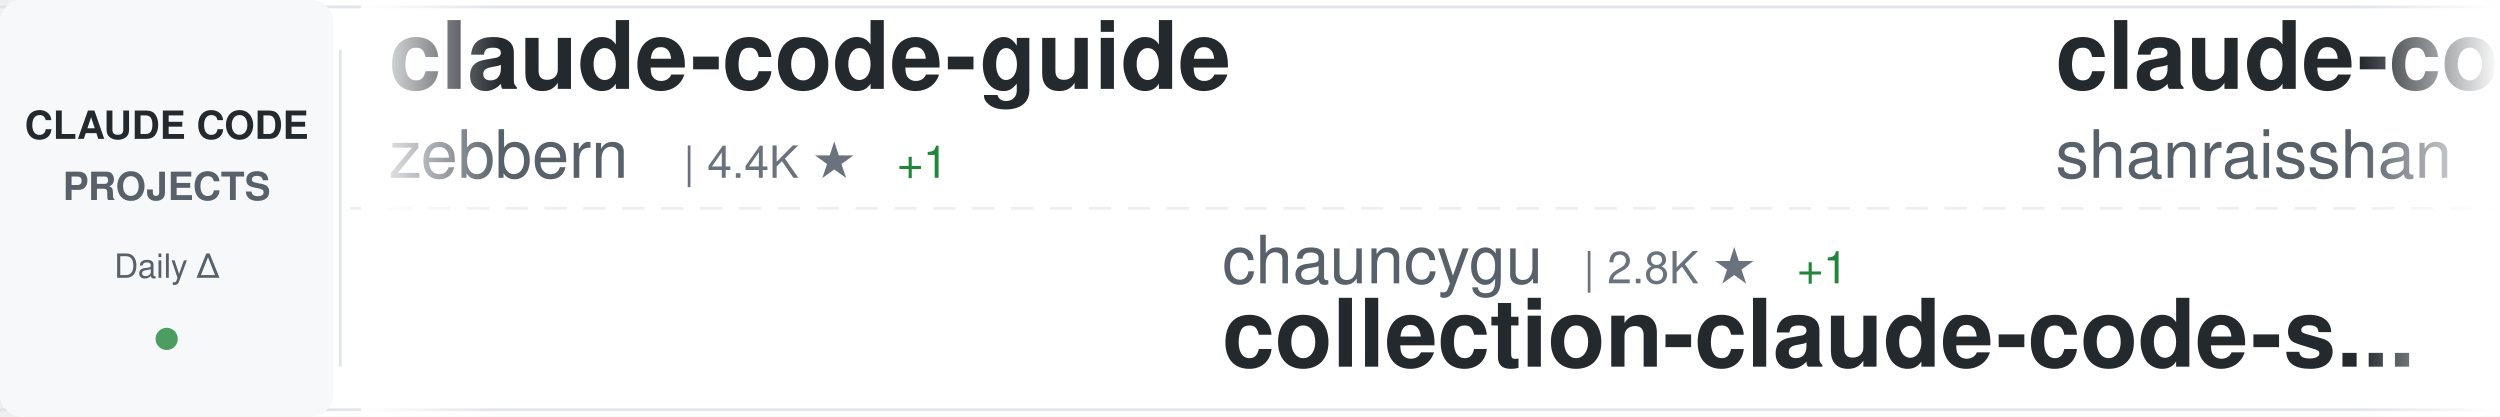
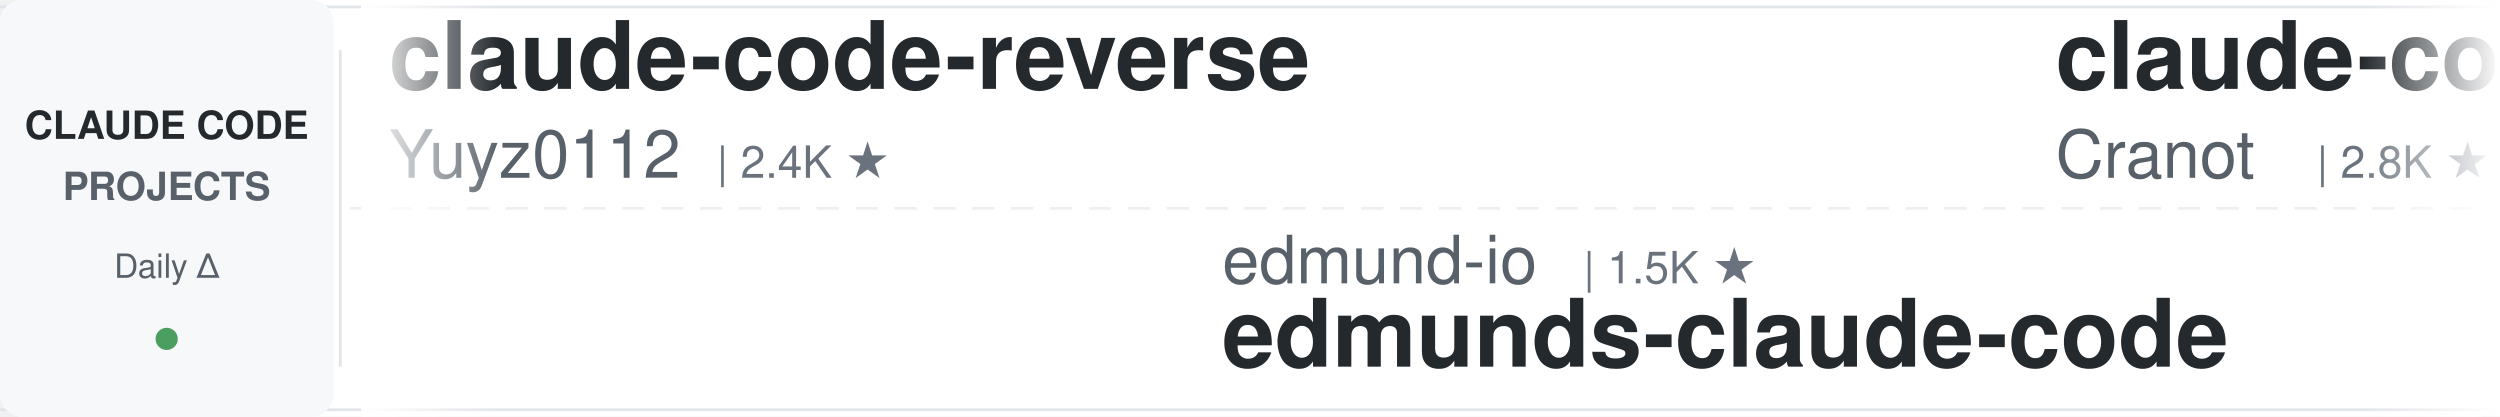
<svg xmlns="http://www.w3.org/2000/svg" width="900" height="150">
  <defs>
    <linearGradient id="awesomeLeftFade" x1="0%" y1="0%" x2="100%" y2="0%">
      <stop offset="0%" style="stop-color:#ffffff;stop-opacity:1" />
      <stop offset="100%" style="stop-color:#ffffff;stop-opacity:0" />
    </linearGradient>
    <linearGradient id="awesomeRightFade" x1="0%" y1="0%" x2="100%" y2="0%">
      <stop offset="0%" style="stop-color:#ffffff;stop-opacity:0" />
      <stop offset="100%" style="stop-color:#ffffff;stop-opacity:1" />
    </linearGradient>
  </defs>
  <rect width="900" height="150" fill="#ffffff" rx="8" />
  <rect x="0" y="2" width="900" height="1" fill="#e1e4e8" />
  <rect x="0" y="147" width="900" height="1" fill="#e1e4e8" />
  <line x1="0" y1="75" x2="900" y2="75" stroke="#e1e4e8" stroke-width="1" stroke-dasharray="8 6" opacity="0.6" />
  <rect x="0" y="0" width="120" height="150" fill="#f6f8fa" rx="8" />
  <text x="60" y="50" font-family="-apple-system, BlinkMacSystemFont, 'Segoe UI', Helvetica, Arial, sans-serif" font-size="14" font-weight="600" fill="#24292e" text-anchor="middle">CLAUDE CODE</text>
  <text x="60" y="72" font-family="-apple-system, BlinkMacSystemFont, 'Segoe UI', Helvetica, Arial, sans-serif" font-size="14" font-weight="600" fill="#586069" text-anchor="middle">PROJECTS</text>
  <text x="60" y="100" font-family="-apple-system, BlinkMacSystemFont, 'Segoe UI', Helvetica, Arial, sans-serif" font-size="12" font-weight="500" fill="#586069" text-anchor="middle">Daily Δ</text>
  <circle cx="60" cy="122" r="4" fill="#22863a" opacity="0.8" />
  <rect x="122" y="18" width="1" height="114" fill="#e1e4e8" />
  <clipPath id="awesomeTickerClip">
    <rect x="130" y="0" width="770" height="150" />
  </clipPath>
  <g clip-path="url(#awesomeTickerClip)">
    <g id="awesomeTickerItems">
      <animateTransform attributeName="transform" attributeType="XML" type="translate" from="0 0" to="-3000 0" dur="54s" repeatCount="indefinite" />
      <g transform="translate(0, 0)">
-         <text x="140" y="32" font-family="-apple-system, BlinkMacSystemFont, 'Segoe UI', Helvetica, Arial, sans-serif" font-size="34" font-weight="600" fill="#24292e">claude-code-guide</text>
-         <text x="140" y="64" font-family="-apple-system, BlinkMacSystemFont, 'Segoe UI', Helvetica, Arial, sans-serif" font-size="24" font-weight="400" fill="#586069">zebbern</text>
-         <text x="246" y="64" font-family="-apple-system, BlinkMacSystemFont, 'Segoe UI', Helvetica, Arial, sans-serif" font-size="16" font-weight="500" fill="#6a737d">| 4.4K ★</text>
-         <text x="323" y="64" font-family="-apple-system, BlinkMacSystemFont, 'Segoe UI', Helvetica, Arial, sans-serif" font-size="16" font-weight="500" fill="#22863a"> +1</text>
+         <text x="140" y="32" font-family="-apple-system, BlinkMacSystemFont, 'Segoe UI', Helvetica, Arial, sans-serif" font-size="34" font-weight="600" fill="#24292e">claude-code-reverse</text>
+         <text x="140" y="64" font-family="-apple-system, BlinkMacSystemFont, 'Segoe UI', Helvetica, Arial, sans-serif" font-size="24" font-weight="400" fill="#586069">Yuyz0112</text>
+         <text x="258" y="64" font-family="-apple-system, BlinkMacSystemFont, 'Segoe UI', Helvetica, Arial, sans-serif" font-size="16" font-weight="500" fill="#6a737d">| 2.4K ★</text>
      </g>
      <g transform="translate(300, 0)">
-         <text x="140" y="102" font-family="-apple-system, BlinkMacSystemFont, 'Segoe UI', Helvetica, Arial, sans-serif" font-size="24" font-weight="400" fill="#586069">chauncygu</text>
-         <text x="270" y="102" font-family="-apple-system, BlinkMacSystemFont, 'Segoe UI', Helvetica, Arial, sans-serif" font-size="16" font-weight="500" fill="#6a737d">| 2.8K ★</text>
-         <text x="347" y="102" font-family="-apple-system, BlinkMacSystemFont, 'Segoe UI', Helvetica, Arial, sans-serif" font-size="16" font-weight="500" fill="#22863a"> +1</text>
-         <text x="140" y="132" font-family="-apple-system, BlinkMacSystemFont, 'Segoe UI', Helvetica, Arial, sans-serif" font-size="34" font-weight="600" fill="#24292e">collection-claude-code-s...</text>
+         <text x="140" y="102" font-family="-apple-system, BlinkMacSystemFont, 'Segoe UI', Helvetica, Arial, sans-serif" font-size="24" font-weight="400" fill="#586069">edmund-io</text>
+         <text x="270" y="102" font-family="-apple-system, BlinkMacSystemFont, 'Segoe UI', Helvetica, Arial, sans-serif" font-size="16" font-weight="500" fill="#6a737d">| 1.5K ★</text>
+         <text x="140" y="132" font-family="-apple-system, BlinkMacSystemFont, 'Segoe UI', Helvetica, Arial, sans-serif" font-size="34" font-weight="600" fill="#24292e">edmunds-claude-code</text>
      </g>
      <g transform="translate(600, 0)">
-         <text x="140" y="32" font-family="-apple-system, BlinkMacSystemFont, 'Segoe UI', Helvetica, Arial, sans-serif" font-size="34" font-weight="600" fill="#24292e">claude-code-best-practic...</text>
-         <text x="140" y="64" font-family="-apple-system, BlinkMacSystemFont, 'Segoe UI', Helvetica, Arial, sans-serif" font-size="24" font-weight="400" fill="#586069">shanraisshan</text>
-         <text x="306" y="64" font-family="-apple-system, BlinkMacSystemFont, 'Segoe UI', Helvetica, Arial, sans-serif" font-size="16" font-weight="500" fill="#6a737d">| 62.4K ★</text>
-         <text x="392" y="64" font-family="-apple-system, BlinkMacSystemFont, 'Segoe UI', Helvetica, Arial, sans-serif" font-size="16" font-weight="500" fill="#22863a"> +49</text>
+         <text x="140" y="32" font-family="-apple-system, BlinkMacSystemFont, 'Segoe UI', Helvetica, Arial, sans-serif" font-size="34" font-weight="600" fill="#24292e">claude-code-guide</text>
+         <text x="140" y="64" font-family="-apple-system, BlinkMacSystemFont, 'Segoe UI', Helvetica, Arial, sans-serif" font-size="24" font-weight="400" fill="#586069">Cranot</text>
+         <text x="234" y="64" font-family="-apple-system, BlinkMacSystemFont, 'Segoe UI', Helvetica, Arial, sans-serif" font-size="16" font-weight="500" fill="#6a737d">| 2.8K ★</text>
      </g>
      <g transform="translate(900, 0)">
-         <text x="140" y="102" font-family="-apple-system, BlinkMacSystemFont, 'Segoe UI', Helvetica, Arial, sans-serif" font-size="24" font-weight="400" fill="#586069">hangsman</text>
-         <text x="258" y="102" font-family="-apple-system, BlinkMacSystemFont, 'Segoe UI', Helvetica, Arial, sans-serif" font-size="16" font-weight="500" fill="#6a737d">| 787 ★</text>
-         <text x="140" y="132" font-family="-apple-system, BlinkMacSystemFont, 'Segoe UI', Helvetica, Arial, sans-serif" font-size="34" font-weight="600" fill="#24292e">claude-code-source</text>
+         <text x="140" y="102" font-family="-apple-system, BlinkMacSystemFont, 'Segoe UI', Helvetica, Arial, sans-serif" font-size="24" font-weight="400" fill="#586069">jeremylongshore</text>
+         <text x="342" y="102" font-family="-apple-system, BlinkMacSystemFont, 'Segoe UI', Helvetica, Arial, sans-serif" font-size="16" font-weight="500" fill="#6a737d">| 2.5K ★</text>
+         <text x="419" y="102" font-family="-apple-system, BlinkMacSystemFont, 'Segoe UI', Helvetica, Arial, sans-serif" font-size="16" font-weight="500" fill="#22863a"> +5</text>
+         <text x="140" y="132" font-family="-apple-system, BlinkMacSystemFont, 'Segoe UI', Helvetica, Arial, sans-serif" font-size="34" font-weight="600" fill="#24292e">claude-code-plugins-plus...</text>
      </g>
      <g transform="translate(1200, 0)">
-         <text x="140" y="32" font-family="-apple-system, BlinkMacSystemFont, 'Segoe UI', Helvetica, Arial, sans-serif" font-size="34" font-weight="600" fill="#24292e">Open-ClaudeCode</text>
-         <text x="140" y="64" font-family="-apple-system, BlinkMacSystemFont, 'Segoe UI', Helvetica, Arial, sans-serif" font-size="24" font-weight="400" fill="#586069">LING71671</text>
-         <text x="270" y="64" font-family="-apple-system, BlinkMacSystemFont, 'Segoe UI', Helvetica, Arial, sans-serif" font-size="16" font-weight="500" fill="#6a737d">| 913 ★</text>
-         <text x="338" y="64" font-family="-apple-system, BlinkMacSystemFont, 'Segoe UI', Helvetica, Arial, sans-serif" font-size="16" font-weight="500" fill="#22863a"> +1</text>
+         <text x="140" y="32" font-family="-apple-system, BlinkMacSystemFont, 'Segoe UI', Helvetica, Arial, sans-serif" font-size="34" font-weight="600" fill="#24292e">claude-code-system-promp...</text>
+         <text x="140" y="64" font-family="-apple-system, BlinkMacSystemFont, 'Segoe UI', Helvetica, Arial, sans-serif" font-size="24" font-weight="400" fill="#586069">Piebald-AI</text>
+         <text x="282" y="64" font-family="-apple-system, BlinkMacSystemFont, 'Segoe UI', Helvetica, Arial, sans-serif" font-size="16" font-weight="500" fill="#6a737d">| 11.8K ★</text>
+         <text x="368" y="64" font-family="-apple-system, BlinkMacSystemFont, 'Segoe UI', Helvetica, Arial, sans-serif" font-size="16" font-weight="500" fill="#22863a"> +17</text>
      </g>
      <g transform="translate(1500, 0)">
-         <text x="140" y="102" font-family="-apple-system, BlinkMacSystemFont, 'Segoe UI', Helvetica, Arial, sans-serif" font-size="24" font-weight="400" fill="#586069">rohitg00</text>
-         <text x="258" y="102" font-family="-apple-system, BlinkMacSystemFont, 'Segoe UI', Helvetica, Arial, sans-serif" font-size="16" font-weight="500" fill="#6a737d">| 2.3K ★</text>
-         <text x="335" y="102" font-family="-apple-system, BlinkMacSystemFont, 'Segoe UI', Helvetica, Arial, sans-serif" font-size="16" font-weight="500" fill="#22863a"> +8</text>
-         <text x="140" y="132" font-family="-apple-system, BlinkMacSystemFont, 'Segoe UI', Helvetica, Arial, sans-serif" font-size="34" font-weight="600" fill="#24292e">awesome-claude-code-tool...</text>
+         <text x="140" y="102" font-family="-apple-system, BlinkMacSystemFont, 'Segoe UI', Helvetica, Arial, sans-serif" font-size="24" font-weight="400" fill="#586069">lintsinghua</text>
+         <text x="294" y="102" font-family="-apple-system, BlinkMacSystemFont, 'Segoe UI', Helvetica, Arial, sans-serif" font-size="16" font-weight="500" fill="#6a737d">| 3.9K ★</text>
+         <text x="371" y="102" font-family="-apple-system, BlinkMacSystemFont, 'Segoe UI', Helvetica, Arial, sans-serif" font-size="16" font-weight="500" fill="#22863a"> +3</text>
+         <text x="140" y="132" font-family="-apple-system, BlinkMacSystemFont, 'Segoe UI', Helvetica, Arial, sans-serif" font-size="34" font-weight="600" fill="#24292e">claude-code-book</text>
      </g>
      <g transform="translate(1800, 0)">
-         <text x="140" y="32" font-family="-apple-system, BlinkMacSystemFont, 'Segoe UI', Helvetica, Arial, sans-serif" font-size="34" font-weight="600" fill="#24292e">system_prompts_leaks</text>
-         <text x="140" y="64" font-family="-apple-system, BlinkMacSystemFont, 'Segoe UI', Helvetica, Arial, sans-serif" font-size="24" font-weight="400" fill="#586069">asgeirtj</text>
-         <text x="258" y="64" font-family="-apple-system, BlinkMacSystemFont, 'Segoe UI', Helvetica, Arial, sans-serif" font-size="16" font-weight="500" fill="#6a737d">| 56.0K ★</text>
-         <text x="344" y="64" font-family="-apple-system, BlinkMacSystemFont, 'Segoe UI', Helvetica, Arial, sans-serif" font-size="16" font-weight="500" fill="#22863a"> +421</text>
+         <text x="140" y="32" font-family="-apple-system, BlinkMacSystemFont, 'Segoe UI', Helvetica, Arial, sans-serif" font-size="34" font-weight="600" fill="#24292e">claude-code-hub</text>
+         <text x="140" y="64" font-family="-apple-system, BlinkMacSystemFont, 'Segoe UI', Helvetica, Arial, sans-serif" font-size="24" font-weight="400" fill="#586069">ding113</text>
+         <text x="246" y="64" font-family="-apple-system, BlinkMacSystemFont, 'Segoe UI', Helvetica, Arial, sans-serif" font-size="16" font-weight="500" fill="#6a737d">| 3.2K ★</text>
+         <text x="323" y="64" font-family="-apple-system, BlinkMacSystemFont, 'Segoe UI', Helvetica, Arial, sans-serif" font-size="16" font-weight="500" fill="#22863a"> +4</text>
      </g>
      <g transform="translate(2100, 0)">
-         <text x="140" y="102" font-family="-apple-system, BlinkMacSystemFont, 'Segoe UI', Helvetica, Arial, sans-serif" font-size="24" font-weight="400" fill="#586069">1rgs</text>
-         <text x="210" y="102" font-family="-apple-system, BlinkMacSystemFont, 'Segoe UI', Helvetica, Arial, sans-serif" font-size="16" font-weight="500" fill="#6a737d">| 3.7K ★</text>
-         <text x="287" y="102" font-family="-apple-system, BlinkMacSystemFont, 'Segoe UI', Helvetica, Arial, sans-serif" font-size="16" font-weight="500" fill="#22863a"> +1</text>
-         <text x="140" y="132" font-family="-apple-system, BlinkMacSystemFont, 'Segoe UI', Helvetica, Arial, sans-serif" font-size="34" font-weight="600" fill="#24292e">claude-code-proxy</text>
+         <text x="140" y="102" font-family="-apple-system, BlinkMacSystemFont, 'Segoe UI', Helvetica, Arial, sans-serif" font-size="24" font-weight="400" fill="#586069">Windy3f3f3f3f</text>
+         <text x="318" y="102" font-family="-apple-system, BlinkMacSystemFont, 'Segoe UI', Helvetica, Arial, sans-serif" font-size="16" font-weight="500" fill="#6a737d">| 2.2K ★</text>
+         <text x="395" y="102" font-family="-apple-system, BlinkMacSystemFont, 'Segoe UI', Helvetica, Arial, sans-serif" font-size="16" font-weight="500" fill="#22863a"> +11</text>
+         <text x="140" y="132" font-family="-apple-system, BlinkMacSystemFont, 'Segoe UI', Helvetica, Arial, sans-serif" font-size="34" font-weight="600" fill="#24292e">claude-code-from-scratch</text>
      </g>
      <g transform="translate(2400, 0)">
-         <text x="140" y="32" font-family="-apple-system, BlinkMacSystemFont, 'Segoe UI', Helvetica, Arial, sans-serif" font-size="34" font-weight="600" fill="#24292e">claude-code-sourcemap</text>
-         <text x="140" y="64" font-family="-apple-system, BlinkMacSystemFont, 'Segoe UI', Helvetica, Arial, sans-serif" font-size="24" font-weight="400" fill="#586069">ChinaSiro</text>
-         <text x="270" y="64" font-family="-apple-system, BlinkMacSystemFont, 'Segoe UI', Helvetica, Arial, sans-serif" font-size="16" font-weight="500" fill="#6a737d">| 9.5K ★</text>
-         <text x="347" y="64" font-family="-apple-system, BlinkMacSystemFont, 'Segoe UI', Helvetica, Arial, sans-serif" font-size="16" font-weight="500" fill="#22863a"> +3</text>
+         <text x="140" y="32" font-family="-apple-system, BlinkMacSystemFont, 'Segoe UI', Helvetica, Arial, sans-serif" font-size="34" font-weight="600" fill="#24292e">claude_code_src</text>
+         <text x="140" y="64" font-family="-apple-system, BlinkMacSystemFont, 'Segoe UI', Helvetica, Arial, sans-serif" font-size="24" font-weight="400" fill="#586069">ponponon</text>
+         <text x="258" y="64" font-family="-apple-system, BlinkMacSystemFont, 'Segoe UI', Helvetica, Arial, sans-serif" font-size="16" font-weight="500" fill="#6a737d">| 2.3K ★</text>
+         <text x="335" y="64" font-family="-apple-system, BlinkMacSystemFont, 'Segoe UI', Helvetica, Arial, sans-serif" font-size="16" font-weight="500" fill="#22863a"> +1</text>
      </g>
      <g transform="translate(2700, 0)">
-         <text x="140" y="102" font-family="-apple-system, BlinkMacSystemFont, 'Segoe UI', Helvetica, Arial, sans-serif" font-size="24" font-weight="400" fill="#586069">777genius</text>
-         <text x="270" y="102" font-family="-apple-system, BlinkMacSystemFont, 'Segoe UI', Helvetica, Arial, sans-serif" font-size="16" font-weight="500" fill="#6a737d">| 919 ★</text>
-         <text x="140" y="132" font-family="-apple-system, BlinkMacSystemFont, 'Segoe UI', Helvetica, Arial, sans-serif" font-size="34" font-weight="600" fill="#24292e">claude-code-source-code</text>
+         <text x="140" y="102" font-family="-apple-system, BlinkMacSystemFont, 'Segoe UI', Helvetica, Arial, sans-serif" font-size="24" font-weight="400" fill="#586069">alejandrobalderas</text>
+         <text x="366" y="102" font-family="-apple-system, BlinkMacSystemFont, 'Segoe UI', Helvetica, Arial, sans-serif" font-size="16" font-weight="500" fill="#6a737d">| 2.7K ★</text>
+         <text x="443" y="102" font-family="-apple-system, BlinkMacSystemFont, 'Segoe UI', Helvetica, Arial, sans-serif" font-size="16" font-weight="500" fill="#22863a"> +51</text>
+         <text x="140" y="132" font-family="-apple-system, BlinkMacSystemFont, 'Segoe UI', Helvetica, Arial, sans-serif" font-size="34" font-weight="600" fill="#24292e">claude-code-from-source</text>
      </g>
      <g transform="translate(3000, 0)">
-         <text x="140" y="32" font-family="-apple-system, BlinkMacSystemFont, 'Segoe UI', Helvetica, Arial, sans-serif" font-size="34" font-weight="600" fill="#24292e">claude-code-guide</text>
-         <text x="140" y="64" font-family="-apple-system, BlinkMacSystemFont, 'Segoe UI', Helvetica, Arial, sans-serif" font-size="24" font-weight="400" fill="#586069">zebbern</text>
-         <text x="246" y="64" font-family="-apple-system, BlinkMacSystemFont, 'Segoe UI', Helvetica, Arial, sans-serif" font-size="16" font-weight="500" fill="#6a737d">| 4.4K ★</text>
-         <text x="323" y="64" font-family="-apple-system, BlinkMacSystemFont, 'Segoe UI', Helvetica, Arial, sans-serif" font-size="16" font-weight="500" fill="#22863a"> +1</text>
+         <text x="140" y="32" font-family="-apple-system, BlinkMacSystemFont, 'Segoe UI', Helvetica, Arial, sans-serif" font-size="34" font-weight="600" fill="#24292e">claude-code-reverse</text>
+         <text x="140" y="64" font-family="-apple-system, BlinkMacSystemFont, 'Segoe UI', Helvetica, Arial, sans-serif" font-size="24" font-weight="400" fill="#586069">Yuyz0112</text>
+         <text x="258" y="64" font-family="-apple-system, BlinkMacSystemFont, 'Segoe UI', Helvetica, Arial, sans-serif" font-size="16" font-weight="500" fill="#6a737d">| 2.4K ★</text>
      </g>
      <g transform="translate(3300, 0)">
-         <text x="140" y="102" font-family="-apple-system, BlinkMacSystemFont, 'Segoe UI', Helvetica, Arial, sans-serif" font-size="24" font-weight="400" fill="#586069">chauncygu</text>
-         <text x="270" y="102" font-family="-apple-system, BlinkMacSystemFont, 'Segoe UI', Helvetica, Arial, sans-serif" font-size="16" font-weight="500" fill="#6a737d">| 2.8K ★</text>
-         <text x="347" y="102" font-family="-apple-system, BlinkMacSystemFont, 'Segoe UI', Helvetica, Arial, sans-serif" font-size="16" font-weight="500" fill="#22863a"> +1</text>
-         <text x="140" y="132" font-family="-apple-system, BlinkMacSystemFont, 'Segoe UI', Helvetica, Arial, sans-serif" font-size="34" font-weight="600" fill="#24292e">collection-claude-code-s...</text>
+         <text x="140" y="102" font-family="-apple-system, BlinkMacSystemFont, 'Segoe UI', Helvetica, Arial, sans-serif" font-size="24" font-weight="400" fill="#586069">edmund-io</text>
+         <text x="270" y="102" font-family="-apple-system, BlinkMacSystemFont, 'Segoe UI', Helvetica, Arial, sans-serif" font-size="16" font-weight="500" fill="#6a737d">| 1.5K ★</text>
+         <text x="140" y="132" font-family="-apple-system, BlinkMacSystemFont, 'Segoe UI', Helvetica, Arial, sans-serif" font-size="34" font-weight="600" fill="#24292e">edmunds-claude-code</text>
      </g>
      <g transform="translate(3600, 0)">
-         <text x="140" y="32" font-family="-apple-system, BlinkMacSystemFont, 'Segoe UI', Helvetica, Arial, sans-serif" font-size="34" font-weight="600" fill="#24292e">claude-code-best-practic...</text>
-         <text x="140" y="64" font-family="-apple-system, BlinkMacSystemFont, 'Segoe UI', Helvetica, Arial, sans-serif" font-size="24" font-weight="400" fill="#586069">shanraisshan</text>
-         <text x="306" y="64" font-family="-apple-system, BlinkMacSystemFont, 'Segoe UI', Helvetica, Arial, sans-serif" font-size="16" font-weight="500" fill="#6a737d">| 62.4K ★</text>
-         <text x="392" y="64" font-family="-apple-system, BlinkMacSystemFont, 'Segoe UI', Helvetica, Arial, sans-serif" font-size="16" font-weight="500" fill="#22863a"> +49</text>
+         <text x="140" y="32" font-family="-apple-system, BlinkMacSystemFont, 'Segoe UI', Helvetica, Arial, sans-serif" font-size="34" font-weight="600" fill="#24292e">claude-code-guide</text>
+         <text x="140" y="64" font-family="-apple-system, BlinkMacSystemFont, 'Segoe UI', Helvetica, Arial, sans-serif" font-size="24" font-weight="400" fill="#586069">Cranot</text>
+         <text x="234" y="64" font-family="-apple-system, BlinkMacSystemFont, 'Segoe UI', Helvetica, Arial, sans-serif" font-size="16" font-weight="500" fill="#6a737d">| 2.8K ★</text>
      </g>
      <g transform="translate(3900, 0)">
-         <text x="140" y="102" font-family="-apple-system, BlinkMacSystemFont, 'Segoe UI', Helvetica, Arial, sans-serif" font-size="24" font-weight="400" fill="#586069">hangsman</text>
-         <text x="258" y="102" font-family="-apple-system, BlinkMacSystemFont, 'Segoe UI', Helvetica, Arial, sans-serif" font-size="16" font-weight="500" fill="#6a737d">| 787 ★</text>
-         <text x="140" y="132" font-family="-apple-system, BlinkMacSystemFont, 'Segoe UI', Helvetica, Arial, sans-serif" font-size="34" font-weight="600" fill="#24292e">claude-code-source</text>
+         <text x="140" y="102" font-family="-apple-system, BlinkMacSystemFont, 'Segoe UI', Helvetica, Arial, sans-serif" font-size="24" font-weight="400" fill="#586069">jeremylongshore</text>
+         <text x="342" y="102" font-family="-apple-system, BlinkMacSystemFont, 'Segoe UI', Helvetica, Arial, sans-serif" font-size="16" font-weight="500" fill="#6a737d">| 2.5K ★</text>
+         <text x="419" y="102" font-family="-apple-system, BlinkMacSystemFont, 'Segoe UI', Helvetica, Arial, sans-serif" font-size="16" font-weight="500" fill="#22863a"> +5</text>
+         <text x="140" y="132" font-family="-apple-system, BlinkMacSystemFont, 'Segoe UI', Helvetica, Arial, sans-serif" font-size="34" font-weight="600" fill="#24292e">claude-code-plugins-plus...</text>
      </g>
    </g>
  </g>
  <rect x="130" y="0" width="50" height="150" fill="url(#awesomeLeftFade)" />
  <rect x="850" y="0" width="50" height="150" fill="url(#awesomeRightFade)" />
</svg>
